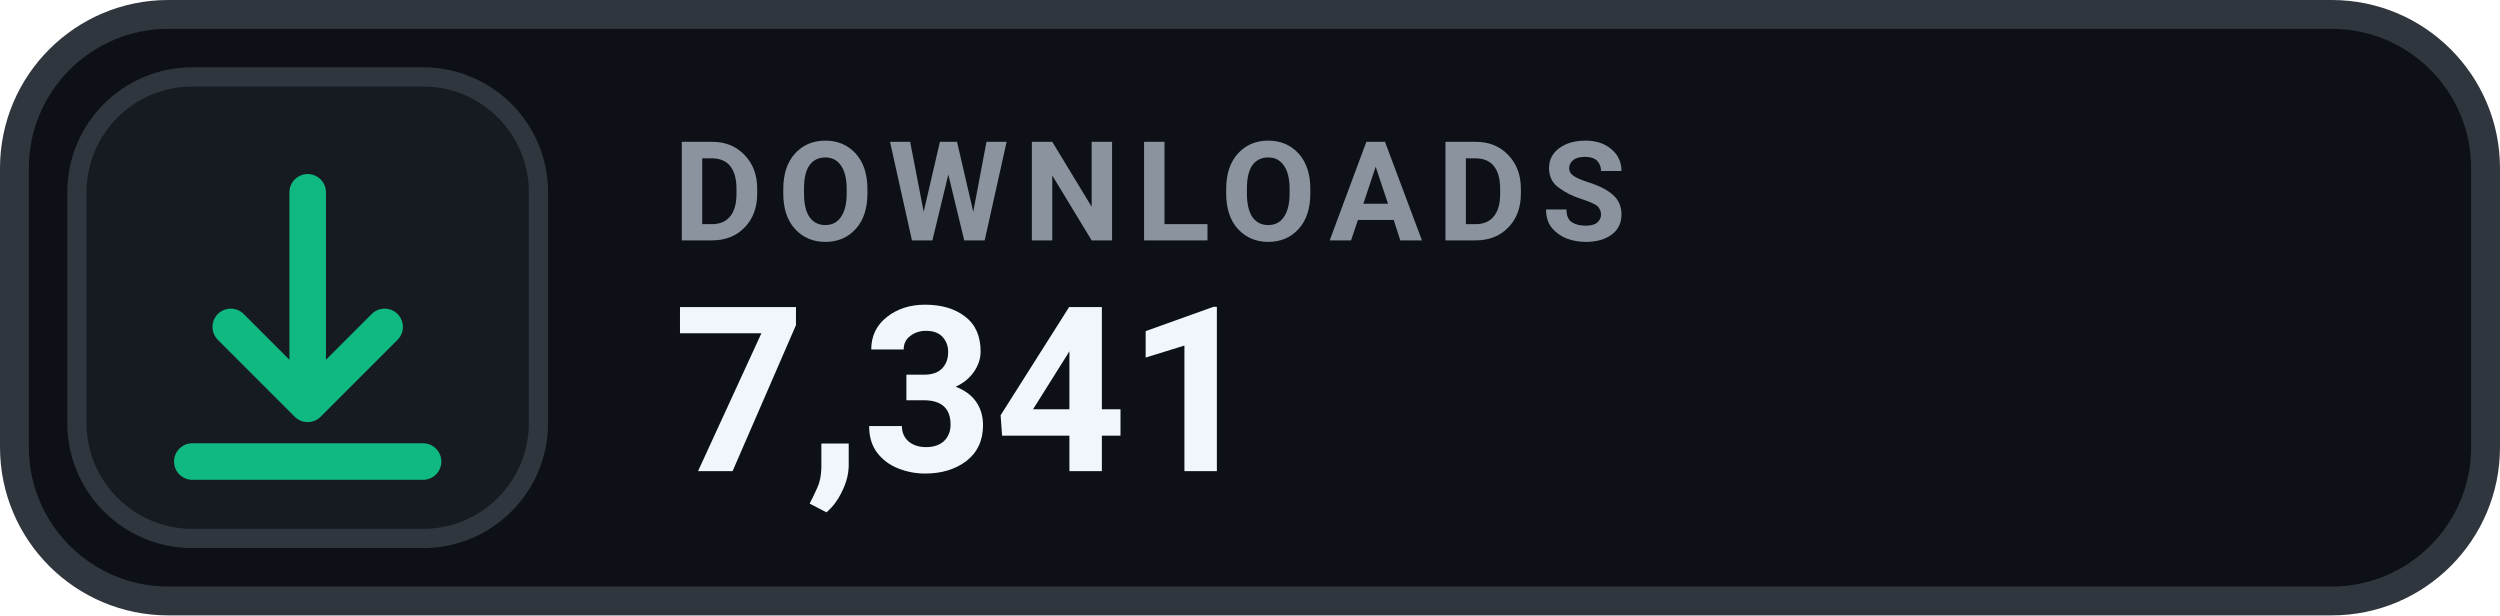
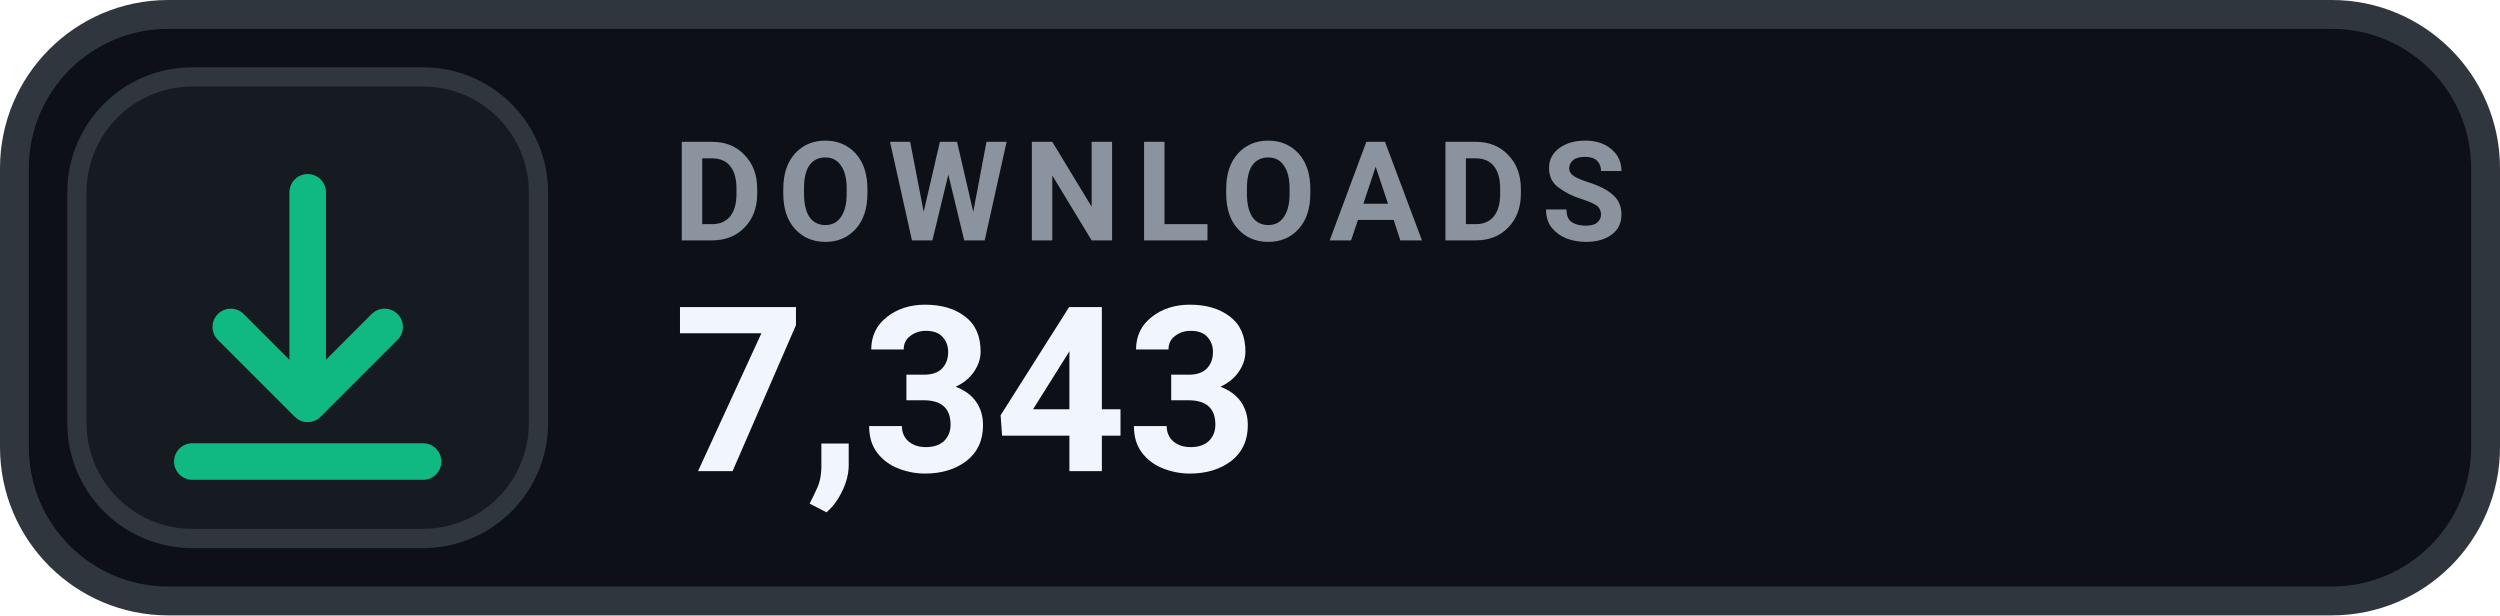
- <svg xmlns="http://www.w3.org/2000/svg" width="130" height="32" viewBox="0 0 130 32" role="img" aria-label="DOWNLOADS 7,341">
+ <svg xmlns="http://www.w3.org/2000/svg" width="130" height="32" viewBox="0 0 130 32" role="img" aria-label="DOWNLOADS 7,343">
  <rect x=".75" y=".75" width="128.5" height="30.5" rx="8" fill="#0D1117" stroke="#30363D" stroke-width="1.5" />
  <rect x="4" y="4" width="24" height="24" rx="6" fill="#161B22" stroke="#30363D" stroke-width="1" />
  <g transform="translate(16 16)" style="color:#10B981;">
    <path d="M0 -6 v11 m0 0 l4 -4 m-4 4 l-4 -4 M-6 8 h12" fill="none" stroke="currentColor" stroke-width="1.9" stroke-linecap="round" stroke-linejoin="round" />
  </g>
  <text x="35" y="12.5" fill="#8B949E" font-family="-apple-system,BlinkMacSystemFont,'Segoe UI',Roboto,Helvetica,Arial,sans-serif" font-size="7.2" font-weight="700" letter-spacing=".75">DOWNLOADS</text>
-   <text x="35" y="24.5" fill="#F0F6FC" font-family="-apple-system,BlinkMacSystemFont,'Segoe UI',Roboto,Helvetica,Arial,sans-serif" font-size="12" font-weight="700">7,341</text>
+   <text x="35" y="24.5" fill="#F0F6FC" font-family="-apple-system,BlinkMacSystemFont,'Segoe UI',Roboto,Helvetica,Arial,sans-serif" font-size="12" font-weight="700">7,343</text>
</svg>
